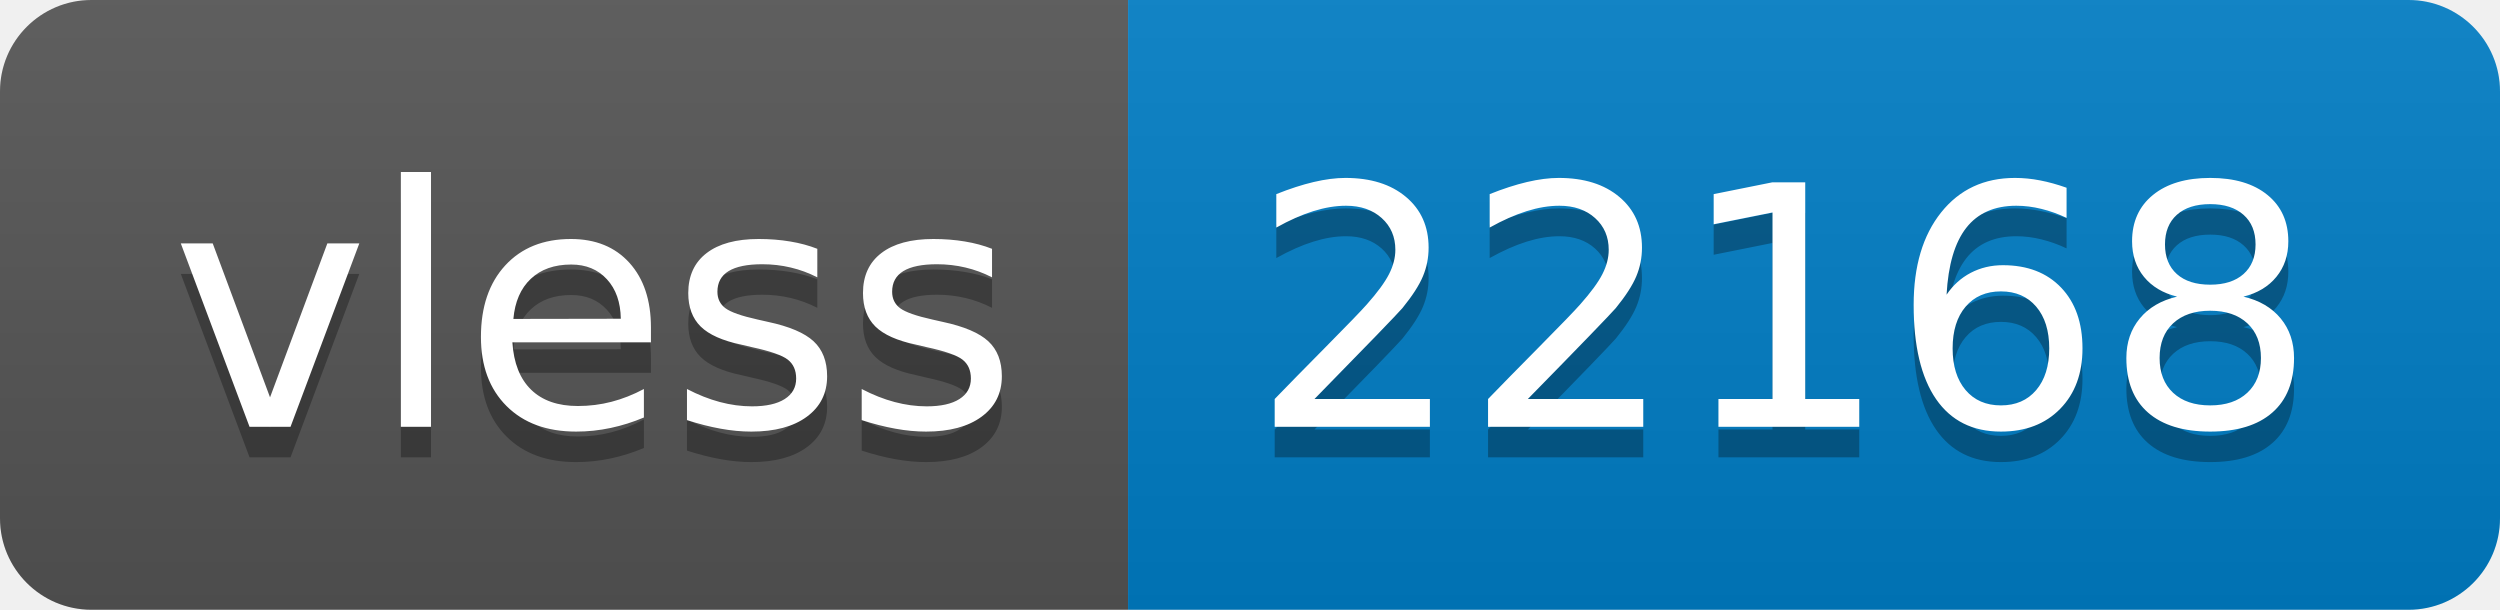
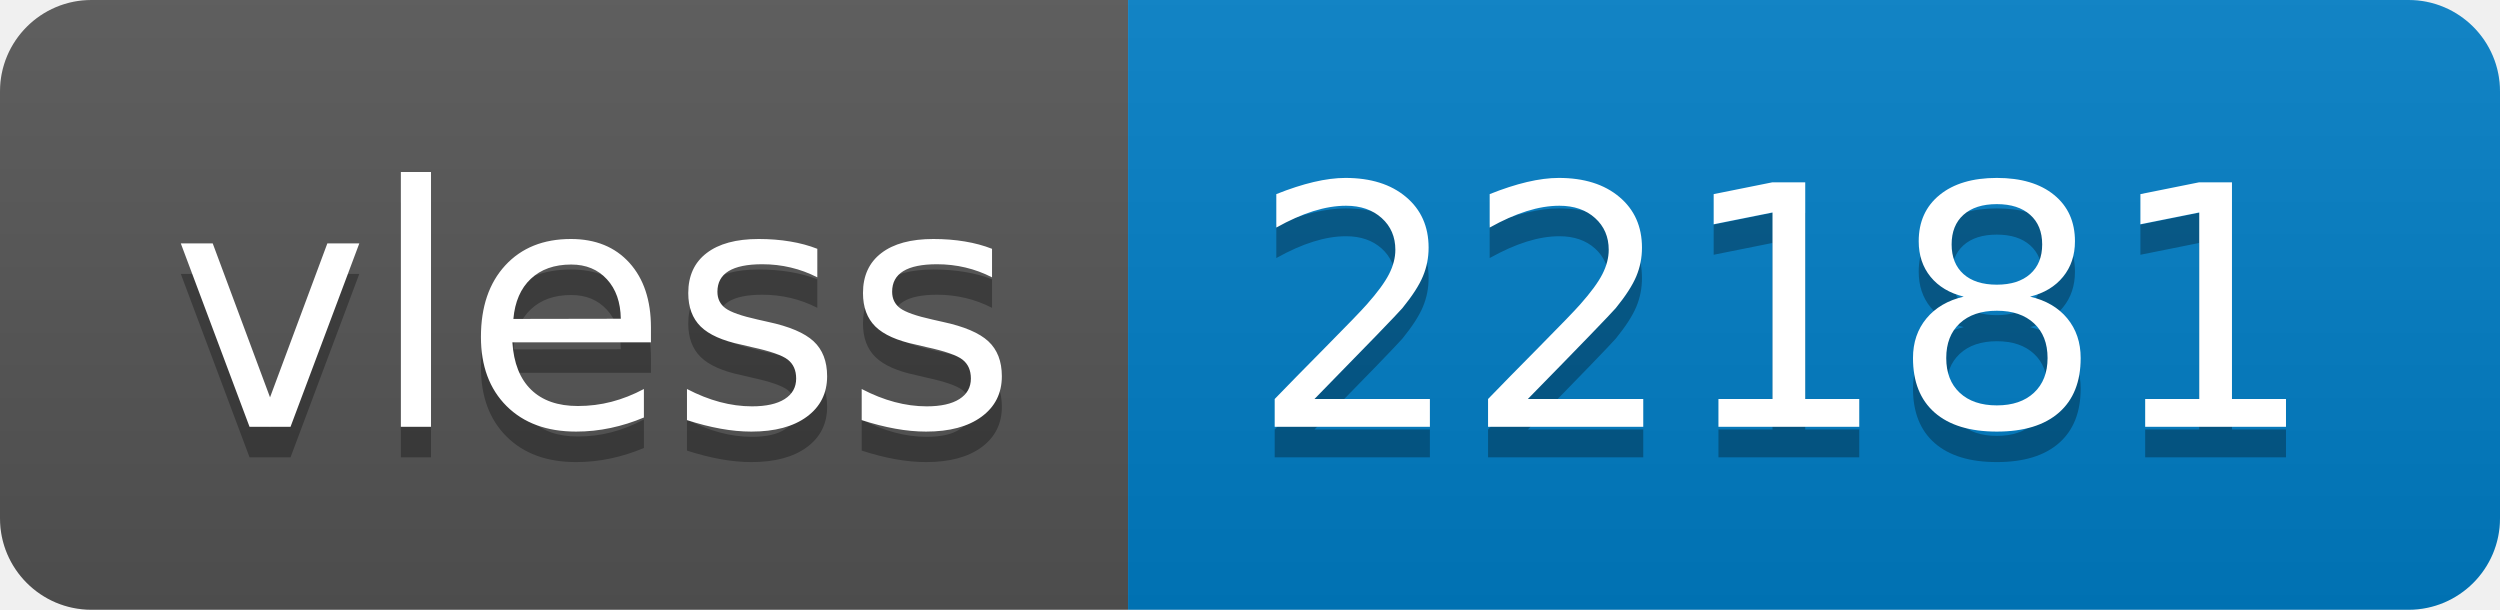
- <svg xmlns="http://www.w3.org/2000/svg" width="82" height="20" role="img" aria-label="vless: 22168">
+ <svg xmlns="http://www.w3.org/2000/svg" width="82" height="20" role="img" aria-label="vless: 22181">
  <linearGradient id="s" x2="0" y2="100%">
    <stop offset="0" stop-color="#bbb" stop-opacity=".1" />
    <stop offset="1" stop-opacity=".1" />
  </linearGradient>
  <clipPath id="r">
    <rect width="82" height="20" rx="3" fill="#fff" />
  </clipPath>
  <g clip-path="url(#r)">
    <rect width="37" height="20" fill="#555" />
    <rect x="37" width="45" height="20" fill="#007ec6" />
    <rect width="82" height="20" fill="url(#s)" />
  </g>
  <g fill="#fff" text-anchor="middle" font-family="Verdana,Geneva,DejaVu Sans,sans-serif" text-rendering="geometricPrecision" font-size="110">
    <text aria-hidden="true" x="195" y="150" fill="#010101" fill-opacity=".3" transform="scale(.1)" textLength="270">vless</text>
    <text x="195" y="140" transform="scale(.1)" fill="#fff" textLength="270">vless</text>
-     <text aria-hidden="true" x="585" y="150" fill="#010101" fill-opacity=".3" transform="scale(.1)" textLength="350">22168</text>
-     <text x="585" y="140" transform="scale(.1)" fill="#fff" textLength="350">22168</text>
+     <text aria-hidden="true" x="585" y="150" fill="#010101" fill-opacity=".3" transform="scale(.1)" textLength="350">22181</text>
+     <text x="585" y="140" transform="scale(.1)" fill="#fff" textLength="350">22181</text>
  </g>
</svg>
